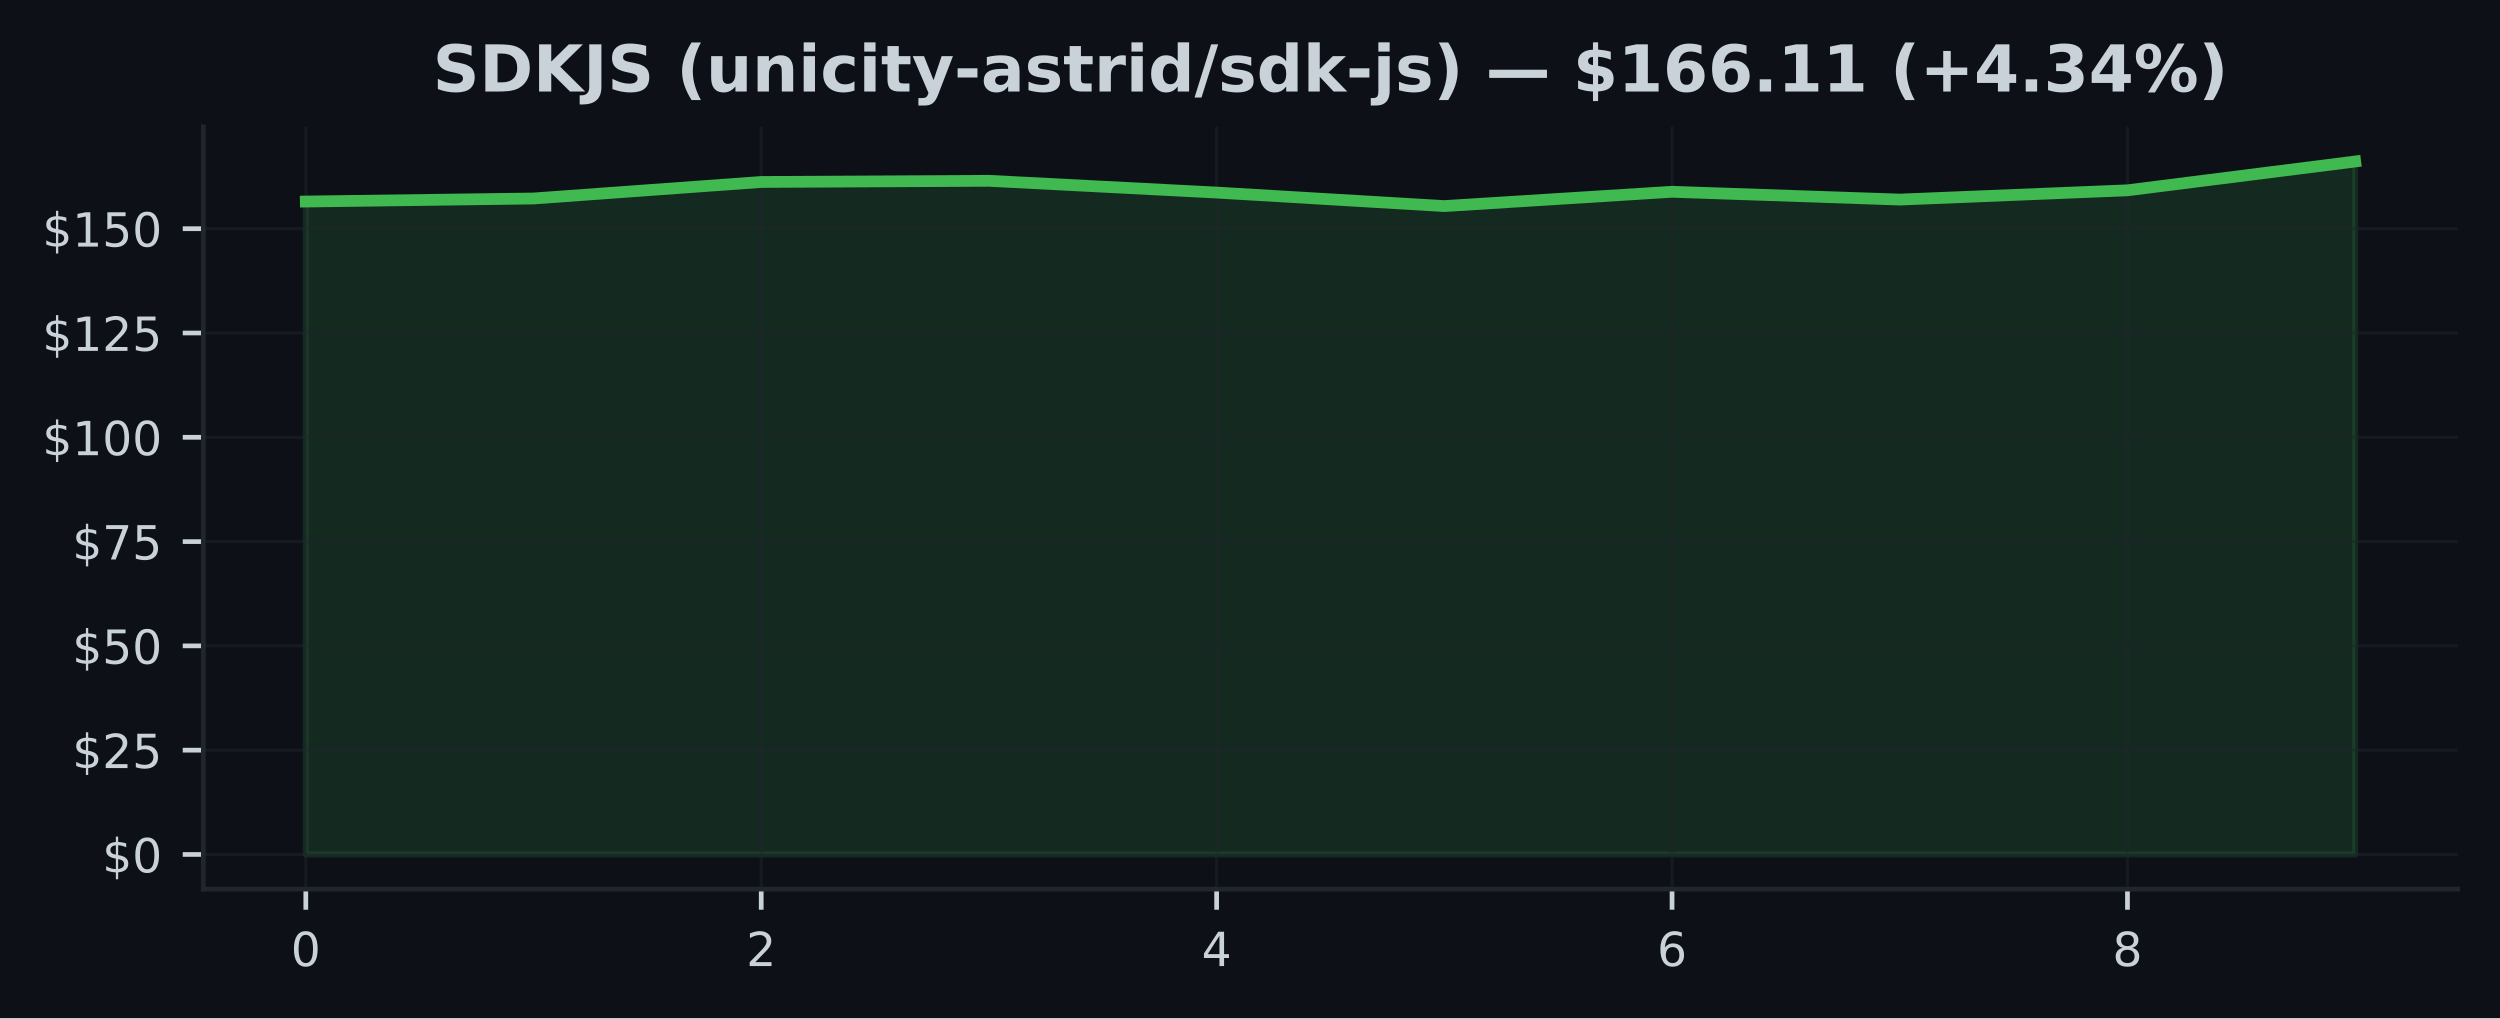
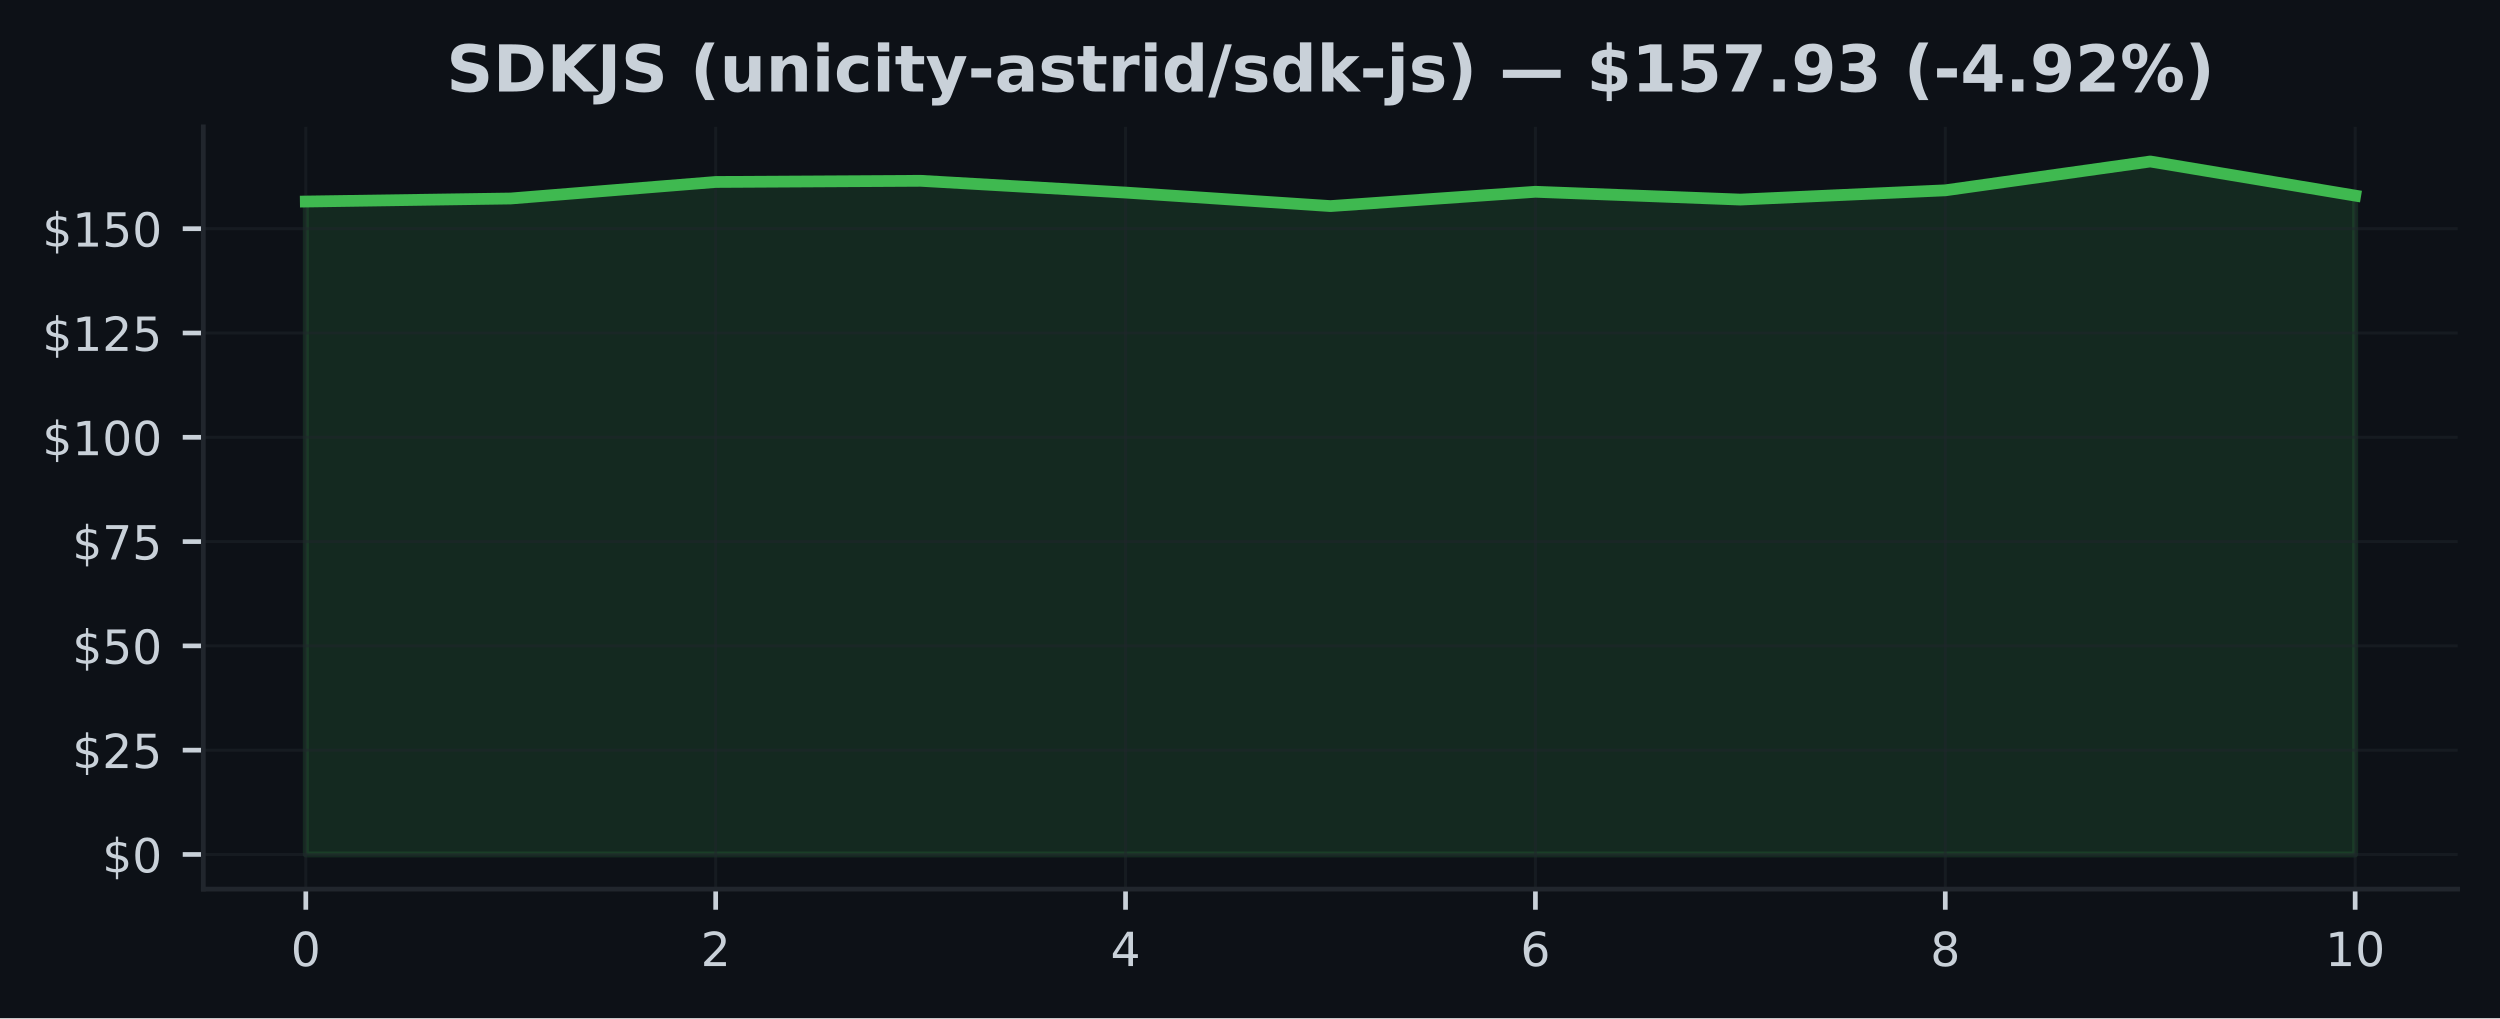
<svg xmlns="http://www.w3.org/2000/svg" xmlns:xlink="http://www.w3.org/1999/xlink" width="424.91pt" height="173.061pt" viewBox="0 0 424.91 173.061" version="1.1">
  <defs>
    <style type="text/css">*{stroke-linejoin: round; stroke-linecap: butt}</style>
  </defs>
  <g id="figure_1">
    <g id="patch_1">
      <path d="M 0 173.061  L 424.91 173.061  L 424.91 0  L 0 0  z " style="fill: #0d1117" />
    </g>
    <g id="axes_1">
      <g id="patch_2">
        <path d="M 34.56 151.118  L 417.71 151.118  L 417.71 21.558  L 34.56 21.558  z " style="fill: #0d1117" />
      </g>
      <g id="FillBetweenPolyCollection_1">
        <defs>
-           <path id="m59fbb0b3ff" d="M 51.976 -27.832  L 51.976 -138.806  L 90.678 -139.324  L 129.38 -142.132  L 168.082 -142.33  L 206.784 -140.331  L 245.486 -138.034  L 284.188 -140.466  L 322.89 -139.14  L 361.592 -140.714  L 400.294 -145.613  L 400.294 -27.832  L 400.294 -27.832  L 361.592 -27.832  L 322.89 -27.832  L 284.188 -27.832  L 245.486 -27.832  L 206.784 -27.832  L 168.082 -27.832  L 129.38 -27.832  L 90.678 -27.832  L 51.976 -27.832  z " style="stroke: #3fb950; stroke-opacity: 0.15" />
+           <path id="m31daa05fe6" d="M 51.976 -27.832  L 51.976 -138.806  L 86.808 -139.324  L 121.64 -142.132  L 156.471 -142.33  L 191.303 -140.331  L 226.135 -138.034  L 260.967 -140.466  L 295.799 -139.14  L 330.63 -140.714  L 365.462 -145.613  L 400.294 -139.813  L 400.294 -27.832  L 400.294 -27.832  L 365.462 -27.832  L 330.63 -27.832  L 295.799 -27.832  L 260.967 -27.832  L 226.135 -27.832  L 191.303 -27.832  L 156.471 -27.832  L 121.64 -27.832  L 86.808 -27.832  L 51.976 -27.832  z " style="stroke: #3fb950; stroke-opacity: 0.15" />
        </defs>
-         <g clip-path="url(#p6b9f5f5767)">
-           <use xlink:href="#m59fbb0b3ff" x="0" y="173.061" style="fill: #3fb950; fill-opacity: 0.15; stroke: #3fb950; stroke-opacity: 0.15" />
+         <g clip-path="url(#p9bfb9293e4)">
+           <use xlink:href="#m31daa05fe6" x="0" y="173.061" style="fill: #3fb950; fill-opacity: 0.15; stroke: #3fb950; stroke-opacity: 0.15" />
        </g>
      </g>
      <g id="matplotlib.axis_1">
        <g id="xtick_1">
          <g id="line2d_1">
-             <path d="M 51.976 151.118  L 51.976 21.558  " clip-path="url(#p6b9f5f5767)" style="fill: none; stroke: #21262d; stroke-opacity: 0.5; stroke-width: 0.5; stroke-linecap: square" />
+             <path d="M 51.976 151.118  L 51.976 21.558  " clip-path="url(#p9bfb9293e4)" style="fill: none; stroke: #21262d; stroke-opacity: 0.5; stroke-width: 0.5; stroke-linecap: square" />
          </g>
          <g id="line2d_2">
            <defs>
-               <path id="m7ef71b19d3" d="M 0 0  L 0 3.5  " style="stroke: #c9d1d9; stroke-width: 0.8" />
+               <path id="m2753fd42f8" d="M 0 0  L 0 3.5  " style="stroke: #c9d1d9; stroke-width: 0.8" />
            </defs>
            <g>
-               <use xlink:href="#m7ef71b19d3" x="51.976" y="151.118" style="fill: #c9d1d9; stroke: #c9d1d9; stroke-width: 0.8" />
+               <use xlink:href="#m2753fd42f8" x="51.976" y="151.118" style="fill: #c9d1d9; stroke: #c9d1d9; stroke-width: 0.8" />
            </g>
          </g>
          <g id="text_1">
            <g style="fill: #c9d1d9" transform="translate(49.43091 164.197) scale(0.08 -0.08)">
              <defs>
                <path id="DejaVuSans-30" d="M 2034 4250  Q 1547 4250 1301 3770  Q 1056 3291 1056 2328  Q 1056 1369 1301 889  Q 1547 409 2034 409  Q 2525 409 2770 889  Q 3016 1369 3016 2328  Q 3016 3291 2770 3770  Q 2525 4250 2034 4250  z M 2034 4750  Q 2819 4750 3233 4129  Q 3647 3509 3647 2328  Q 3647 1150 3233 529  Q 2819 -91 2034 -91  Q 1250 -91 836 529  Q 422 1150 422 2328  Q 422 3509 836 4129  Q 1250 4750 2034 4750  z " transform="scale(0.015625)" />
              </defs>
              <use xlink:href="#DejaVuSans-30" />
            </g>
          </g>
        </g>
        <g id="xtick_2">
          <g id="line2d_3">
-             <path d="M 129.38 151.118  L 129.38 21.558  " clip-path="url(#p6b9f5f5767)" style="fill: none; stroke: #21262d; stroke-opacity: 0.5; stroke-width: 0.5; stroke-linecap: square" />
+             <path d="M 121.64 151.118  L 121.64 21.558  " clip-path="url(#p9bfb9293e4)" style="fill: none; stroke: #21262d; stroke-opacity: 0.5; stroke-width: 0.5; stroke-linecap: square" />
          </g>
          <g id="line2d_4">
            <g>
-               <use xlink:href="#m7ef71b19d3" x="129.38" y="151.118" style="fill: #c9d1d9; stroke: #c9d1d9; stroke-width: 0.8" />
+               <use xlink:href="#m2753fd42f8" x="121.64" y="151.118" style="fill: #c9d1d9; stroke: #c9d1d9; stroke-width: 0.8" />
            </g>
          </g>
          <g id="text_2">
-             <g style="fill: #c9d1d9" transform="translate(126.8349 164.197) scale(0.08 -0.08)">
+             <g style="fill: #c9d1d9" transform="translate(119.0945 164.197) scale(0.08 -0.08)">
              <defs>
                <path id="DejaVuSans-32" d="M 1228 531  L 3431 531  L 3431 0  L 469 0  L 469 531  Q 828 903 1448 1529  Q 2069 2156 2228 2338  Q 2531 2678 2651 2914  Q 2772 3150 2772 3378  Q 2772 3750 2511 3984  Q 2250 4219 1831 4219  Q 1534 4219 1204 4116  Q 875 4013 500 3803  L 500 4441  Q 881 4594 1212 4672  Q 1544 4750 1819 4750  Q 2544 4750 2975 4387  Q 3406 4025 3406 3419  Q 3406 3131 3298 2873  Q 3191 2616 2906 2266  Q 2828 2175 2409 1742  Q 1991 1309 1228 531  z " transform="scale(0.015625)" />
              </defs>
              <use xlink:href="#DejaVuSans-32" />
            </g>
          </g>
        </g>
        <g id="xtick_3">
          <g id="line2d_5">
-             <path d="M 206.784 151.118  L 206.784 21.558  " clip-path="url(#p6b9f5f5767)" style="fill: none; stroke: #21262d; stroke-opacity: 0.5; stroke-width: 0.5; stroke-linecap: square" />
+             <path d="M 191.303 151.118  L 191.303 21.558  " clip-path="url(#p9bfb9293e4)" style="fill: none; stroke: #21262d; stroke-opacity: 0.5; stroke-width: 0.5; stroke-linecap: square" />
          </g>
          <g id="line2d_6">
            <g>
-               <use xlink:href="#m7ef71b19d3" x="206.784" y="151.118" style="fill: #c9d1d9; stroke: #c9d1d9; stroke-width: 0.8" />
+               <use xlink:href="#m2753fd42f8" x="191.303" y="151.118" style="fill: #c9d1d9; stroke: #c9d1d9; stroke-width: 0.8" />
            </g>
          </g>
          <g id="text_3">
-             <g style="fill: #c9d1d9" transform="translate(204.239 164.197) scale(0.08 -0.08)">
+             <g style="fill: #c9d1d9" transform="translate(188.7582 164.197) scale(0.08 -0.08)">
              <defs>
                <path id="DejaVuSans-34" d="M 2419 4116  L 825 1625  L 2419 1625  L 2419 4116  z M 2253 4666  L 3047 4666  L 3047 1625  L 3713 1625  L 3713 1100  L 3047 1100  L 3047 0  L 2419 0  L 2419 1100  L 313 1100  L 313 1709  L 2253 4666  z " transform="scale(0.015625)" />
              </defs>
              <use xlink:href="#DejaVuSans-34" />
            </g>
          </g>
        </g>
        <g id="xtick_4">
          <g id="line2d_7">
-             <path d="M 284.188 151.118  L 284.188 21.558  " clip-path="url(#p6b9f5f5767)" style="fill: none; stroke: #21262d; stroke-opacity: 0.5; stroke-width: 0.5; stroke-linecap: square" />
+             <path d="M 260.967 151.118  L 260.967 21.558  " clip-path="url(#p9bfb9293e4)" style="fill: none; stroke: #21262d; stroke-opacity: 0.5; stroke-width: 0.5; stroke-linecap: square" />
          </g>
          <g id="line2d_8">
            <g>
-               <use xlink:href="#m7ef71b19d3" x="284.188" y="151.118" style="fill: #c9d1d9; stroke: #c9d1d9; stroke-width: 0.8" />
+               <use xlink:href="#m2753fd42f8" x="260.967" y="151.118" style="fill: #c9d1d9; stroke: #c9d1d9; stroke-width: 0.8" />
            </g>
          </g>
          <g id="text_4">
-             <g style="fill: #c9d1d9" transform="translate(281.643 164.197) scale(0.08 -0.08)">
+             <g style="fill: #c9d1d9" transform="translate(258.4218 164.197) scale(0.08 -0.08)">
              <defs>
                <path id="DejaVuSans-36" d="M 2113 2584  Q 1688 2584 1439 2293  Q 1191 2003 1191 1497  Q 1191 994 1439 701  Q 1688 409 2113 409  Q 2538 409 2786 701  Q 3034 994 3034 1497  Q 3034 2003 2786 2293  Q 2538 2584 2113 2584  z M 3366 4563  L 3366 3988  Q 3128 4100 2886 4159  Q 2644 4219 2406 4219  Q 1781 4219 1451 3797  Q 1122 3375 1075 2522  Q 1259 2794 1537 2939  Q 1816 3084 2150 3084  Q 2853 3084 3261 2657  Q 3669 2231 3669 1497  Q 3669 778 3244 343  Q 2819 -91 2113 -91  Q 1303 -91 875 529  Q 447 1150 447 2328  Q 447 3434 972 4092  Q 1497 4750 2381 4750  Q 2619 4750 2861 4703  Q 3103 4656 3366 4563  z " transform="scale(0.015625)" />
              </defs>
              <use xlink:href="#DejaVuSans-36" />
            </g>
          </g>
        </g>
        <g id="xtick_5">
          <g id="line2d_9">
-             <path d="M 361.592 151.118  L 361.592 21.558  " clip-path="url(#p6b9f5f5767)" style="fill: none; stroke: #21262d; stroke-opacity: 0.5; stroke-width: 0.5; stroke-linecap: square" />
+             <path d="M 330.63 151.118  L 330.63 21.558  " clip-path="url(#p9bfb9293e4)" style="fill: none; stroke: #21262d; stroke-opacity: 0.5; stroke-width: 0.5; stroke-linecap: square" />
          </g>
          <g id="line2d_10">
            <g>
-               <use xlink:href="#m7ef71b19d3" x="361.592" y="151.118" style="fill: #c9d1d9; stroke: #c9d1d9; stroke-width: 0.8" />
+               <use xlink:href="#m2753fd42f8" x="330.63" y="151.118" style="fill: #c9d1d9; stroke: #c9d1d9; stroke-width: 0.8" />
            </g>
          </g>
          <g id="text_5">
-             <g style="fill: #c9d1d9" transform="translate(359.0471 164.197) scale(0.08 -0.08)">
+             <g style="fill: #c9d1d9" transform="translate(328.0855 164.197) scale(0.08 -0.08)">
              <defs>
                <path id="DejaVuSans-38" d="M 2034 2216  Q 1584 2216 1326 1975  Q 1069 1734 1069 1313  Q 1069 891 1326 650  Q 1584 409 2034 409  Q 2484 409 2743 651  Q 3003 894 3003 1313  Q 3003 1734 2745 1975  Q 2488 2216 2034 2216  z M 1403 2484  Q 997 2584 770 2862  Q 544 3141 544 3541  Q 544 4100 942 4425  Q 1341 4750 2034 4750  Q 2731 4750 3128 4425  Q 3525 4100 3525 3541  Q 3525 3141 3298 2862  Q 3072 2584 2669 2484  Q 3125 2378 3379 2068  Q 3634 1759 3634 1313  Q 3634 634 3220 271  Q 2806 -91 2034 -91  Q 1263 -91 848 271  Q 434 634 434 1313  Q 434 1759 690 2068  Q 947 2378 1403 2484  z M 1172 3481  Q 1172 3119 1398 2916  Q 1625 2713 2034 2713  Q 2441 2713 2670 2916  Q 2900 3119 2900 3481  Q 2900 3844 2670 4047  Q 2441 4250 2034 4250  Q 1625 4250 1398 4047  Q 1172 3844 1172 3481  z " transform="scale(0.015625)" />
              </defs>
              <use xlink:href="#DejaVuSans-38" />
+             </g>
+           </g>
+         </g>
+         <g id="xtick_6">
+           <g id="line2d_11">
+             <path d="M 400.294 151.118  L 400.294 21.558  " clip-path="url(#p9bfb9293e4)" style="fill: none; stroke: #21262d; stroke-opacity: 0.5; stroke-width: 0.5; stroke-linecap: square" />
+           </g>
+           <g id="line2d_12">
+             <g>
+               <use xlink:href="#m2753fd42f8" x="400.294" y="151.118" style="fill: #c9d1d9; stroke: #c9d1d9; stroke-width: 0.8" />
+             </g>
+           </g>
+           <g id="text_6">
+             <g style="fill: #c9d1d9" transform="translate(395.2041 164.197) scale(0.08 -0.08)">
+               <defs>
+                 <path id="DejaVuSans-31" d="M 794 531  L 1825 531  L 1825 4091  L 703 3866  L 703 4441  L 1819 4666  L 2450 4666  L 2450 531  L 3481 531  L 3481 0  L 794 0  L 794 531  z " transform="scale(0.015625)" />
+               </defs>
+               <use xlink:href="#DejaVuSans-31" />
+               <use xlink:href="#DejaVuSans-30" transform="translate(63.62305 0)" />
            </g>
          </g>
        </g>
      </g>
      <g id="matplotlib.axis_2">
        <g id="ytick_1">
-           <g id="line2d_11">
-             <path d="M 34.56 145.229  L 417.71 145.229  " clip-path="url(#p6b9f5f5767)" style="fill: none; stroke: #21262d; stroke-opacity: 0.5; stroke-width: 0.5; stroke-linecap: square" />
-           </g>
-           <g id="line2d_12">
+           <g id="line2d_13">
+             <path d="M 34.56 145.229  L 417.71 145.229  " clip-path="url(#p9bfb9293e4)" style="fill: none; stroke: #21262d; stroke-opacity: 0.5; stroke-width: 0.5; stroke-linecap: square" />
+           </g>
+           <g id="line2d_14">
            <defs>
-               <path id="m7b164ce867" d="M 0 0  L -3.5 0  " style="stroke: #c9d1d9; stroke-width: 0.8" />
+               <path id="m96151606f7" d="M 0 0  L -3.5 0  " style="stroke: #c9d1d9; stroke-width: 0.8" />
            </defs>
            <g>
-               <use xlink:href="#m7b164ce867" x="34.56" y="145.229" style="fill: #c9d1d9; stroke: #c9d1d9; stroke-width: 0.8" />
-             </g>
-           </g>
-           <g id="text_6">
+               <use xlink:href="#m96151606f7" x="34.56" y="145.229" style="fill: #c9d1d9; stroke: #c9d1d9; stroke-width: 0.8" />
+             </g>
+           </g>
+           <g id="text_7">
            <g style="fill: #c9d1d9" transform="translate(17.38 148.2686) scale(0.08 -0.08)">
              <defs>
                <path id="DejaVuSans-24" d="M 2163 -941  L 1850 -941  L 1847 0  Q 1519 6 1191 76  Q 863 147 531 288  L 531 850  Q 850 650 1176 548  Q 1503 447 1850 444  L 1850 1869  Q 1159 1981 845 2250  Q 531 2519 531 2988  Q 531 3497 872 3790  Q 1213 4084 1850 4128  L 1850 4863  L 2163 4863  L 2163 4138  Q 2453 4125 2725 4076  Q 2997 4028 3256 3944  L 3256 3397  Q 2997 3528 2723 3600  Q 2450 3672 2163 3684  L 2163 2350  Q 2872 2241 3206 1959  Q 3541 1678 3541 1191  Q 3541 663 3186 358  Q 2831 53 2163 6  L 2163 -941  z M 1850 2406  L 1850 3688  Q 1488 3647 1297 3481  Q 1106 3316 1106 3041  Q 1106 2772 1282 2622  Q 1459 2472 1850 2406  z M 2163 1806  L 2163 453  Q 2559 506 2761 678  Q 2963 850 2963 1131  Q 2963 1406 2770 1568  Q 2578 1731 2163 1806  z " transform="scale(0.015625)" />
              </defs>
              <use xlink:href="#DejaVuSans-24" />
              <use xlink:href="#DejaVuSans-30" transform="translate(63.62305 0)" />
            </g>
          </g>
        </g>
        <g id="ytick_2">
-           <g id="line2d_13">
-             <path d="M 34.56 127.503  L 417.71 127.503  " clip-path="url(#p6b9f5f5767)" style="fill: none; stroke: #21262d; stroke-opacity: 0.5; stroke-width: 0.5; stroke-linecap: square" />
-           </g>
-           <g id="line2d_14">
-             <g>
-               <use xlink:href="#m7b164ce867" x="34.56" y="127.503" style="fill: #c9d1d9; stroke: #c9d1d9; stroke-width: 0.8" />
-             </g>
-           </g>
-           <g id="text_7">
+           <g id="line2d_15">
+             <path d="M 34.56 127.503  L 417.71 127.503  " clip-path="url(#p9bfb9293e4)" style="fill: none; stroke: #21262d; stroke-opacity: 0.5; stroke-width: 0.5; stroke-linecap: square" />
+           </g>
+           <g id="line2d_16">
+             <g>
+               <use xlink:href="#m96151606f7" x="34.56" y="127.503" style="fill: #c9d1d9; stroke: #c9d1d9; stroke-width: 0.8" />
+             </g>
+           </g>
+           <g id="text_8">
            <g style="fill: #c9d1d9" transform="translate(12.29 130.5421) scale(0.08 -0.08)">
              <defs>
                <path id="DejaVuSans-35" d="M 691 4666  L 3169 4666  L 3169 4134  L 1269 4134  L 1269 2991  Q 1406 3038 1543 3061  Q 1681 3084 1819 3084  Q 2600 3084 3056 2656  Q 3513 2228 3513 1497  Q 3513 744 3044 326  Q 2575 -91 1722 -91  Q 1428 -91 1123 -41  Q 819 9 494 109  L 494 744  Q 775 591 1075 516  Q 1375 441 1709 441  Q 2250 441 2565 725  Q 2881 1009 2881 1497  Q 2881 1984 2565 2268  Q 2250 2553 1709 2553  Q 1456 2553 1204 2497  Q 953 2441 691 2322  L 691 4666  z " transform="scale(0.015625)" />
              </defs>
              <use xlink:href="#DejaVuSans-24" />
              <use xlink:href="#DejaVuSans-32" transform="translate(63.62305 0)" />
              <use xlink:href="#DejaVuSans-35" transform="translate(127.2461 0)" />
            </g>
          </g>
        </g>
        <g id="ytick_3">
-           <g id="line2d_15">
-             <path d="M 34.56 109.776  L 417.71 109.776  " clip-path="url(#p6b9f5f5767)" style="fill: none; stroke: #21262d; stroke-opacity: 0.5; stroke-width: 0.5; stroke-linecap: square" />
-           </g>
-           <g id="line2d_16">
-             <g>
-               <use xlink:href="#m7b164ce867" x="34.56" y="109.776" style="fill: #c9d1d9; stroke: #c9d1d9; stroke-width: 0.8" />
-             </g>
-           </g>
-           <g id="text_8">
+           <g id="line2d_17">
+             <path d="M 34.56 109.776  L 417.71 109.776  " clip-path="url(#p9bfb9293e4)" style="fill: none; stroke: #21262d; stroke-opacity: 0.5; stroke-width: 0.5; stroke-linecap: square" />
+           </g>
+           <g id="line2d_18">
+             <g>
+               <use xlink:href="#m96151606f7" x="34.56" y="109.776" style="fill: #c9d1d9; stroke: #c9d1d9; stroke-width: 0.8" />
+             </g>
+           </g>
+           <g id="text_9">
            <g style="fill: #c9d1d9" transform="translate(12.29 112.8156) scale(0.08 -0.08)">
              <use xlink:href="#DejaVuSans-24" />
              <use xlink:href="#DejaVuSans-35" transform="translate(63.62305 0)" />
              <use xlink:href="#DejaVuSans-30" transform="translate(127.2461 0)" />
            </g>
          </g>
        </g>
        <g id="ytick_4">
-           <g id="line2d_17">
-             <path d="M 34.56 92.05  L 417.71 92.05  " clip-path="url(#p6b9f5f5767)" style="fill: none; stroke: #21262d; stroke-opacity: 0.5; stroke-width: 0.5; stroke-linecap: square" />
-           </g>
-           <g id="line2d_18">
-             <g>
-               <use xlink:href="#m7b164ce867" x="34.56" y="92.05" style="fill: #c9d1d9; stroke: #c9d1d9; stroke-width: 0.8" />
-             </g>
-           </g>
-           <g id="text_9">
+           <g id="line2d_19">
+             <path d="M 34.56 92.05  L 417.71 92.05  " clip-path="url(#p9bfb9293e4)" style="fill: none; stroke: #21262d; stroke-opacity: 0.5; stroke-width: 0.5; stroke-linecap: square" />
+           </g>
+           <g id="line2d_20">
+             <g>
+               <use xlink:href="#m96151606f7" x="34.56" y="92.05" style="fill: #c9d1d9; stroke: #c9d1d9; stroke-width: 0.8" />
+             </g>
+           </g>
+           <g id="text_10">
            <g style="fill: #c9d1d9" transform="translate(12.29 95.08913) scale(0.08 -0.08)">
              <defs>
                <path id="DejaVuSans-37" d="M 525 4666  L 3525 4666  L 3525 4397  L 1831 0  L 1172 0  L 2766 4134  L 525 4134  L 525 4666  z " transform="scale(0.015625)" />
              </defs>
              <use xlink:href="#DejaVuSans-24" />
              <use xlink:href="#DejaVuSans-37" transform="translate(63.62305 0)" />
              <use xlink:href="#DejaVuSans-35" transform="translate(127.2461 0)" />
            </g>
          </g>
        </g>
        <g id="ytick_5">
-           <g id="line2d_19">
-             <path d="M 34.56 74.323  L 417.71 74.323  " clip-path="url(#p6b9f5f5767)" style="fill: none; stroke: #21262d; stroke-opacity: 0.5; stroke-width: 0.5; stroke-linecap: square" />
-           </g>
-           <g id="line2d_20">
-             <g>
-               <use xlink:href="#m7b164ce867" x="34.56" y="74.323" style="fill: #c9d1d9; stroke: #c9d1d9; stroke-width: 0.8" />
-             </g>
-           </g>
-           <g id="text_10">
+           <g id="line2d_21">
+             <path d="M 34.56 74.323  L 417.71 74.323  " clip-path="url(#p9bfb9293e4)" style="fill: none; stroke: #21262d; stroke-opacity: 0.5; stroke-width: 0.5; stroke-linecap: square" />
+           </g>
+           <g id="line2d_22">
+             <g>
+               <use xlink:href="#m96151606f7" x="34.56" y="74.323" style="fill: #c9d1d9; stroke: #c9d1d9; stroke-width: 0.8" />
+             </g>
+           </g>
+           <g id="text_11">
            <g style="fill: #c9d1d9" transform="translate(7.2 77.36265) scale(0.08 -0.08)">
-               <defs>
-                 <path id="DejaVuSans-31" d="M 794 531  L 1825 531  L 1825 4091  L 703 3866  L 703 4441  L 1819 4666  L 2450 4666  L 2450 531  L 3481 531  L 3481 0  L 794 0  L 794 531  z " transform="scale(0.015625)" />
-               </defs>
              <use xlink:href="#DejaVuSans-24" />
              <use xlink:href="#DejaVuSans-31" transform="translate(63.62305 0)" />
              <use xlink:href="#DejaVuSans-30" transform="translate(127.2461 0)" />
              <use xlink:href="#DejaVuSans-30" transform="translate(190.8691 0)" />
            </g>
          </g>
        </g>
        <g id="ytick_6">
-           <g id="line2d_21">
-             <path d="M 34.56 56.597  L 417.71 56.597  " clip-path="url(#p6b9f5f5767)" style="fill: none; stroke: #21262d; stroke-opacity: 0.5; stroke-width: 0.5; stroke-linecap: square" />
-           </g>
-           <g id="line2d_22">
-             <g>
-               <use xlink:href="#m7b164ce867" x="34.56" y="56.597" style="fill: #c9d1d9; stroke: #c9d1d9; stroke-width: 0.8" />
-             </g>
-           </g>
-           <g id="text_11">
+           <g id="line2d_23">
+             <path d="M 34.56 56.597  L 417.71 56.597  " clip-path="url(#p9bfb9293e4)" style="fill: none; stroke: #21262d; stroke-opacity: 0.5; stroke-width: 0.5; stroke-linecap: square" />
+           </g>
+           <g id="line2d_24">
+             <g>
+               <use xlink:href="#m96151606f7" x="34.56" y="56.597" style="fill: #c9d1d9; stroke: #c9d1d9; stroke-width: 0.8" />
+             </g>
+           </g>
+           <g id="text_12">
            <g style="fill: #c9d1d9" transform="translate(7.2 59.63617) scale(0.08 -0.08)">
              <use xlink:href="#DejaVuSans-24" />
              <use xlink:href="#DejaVuSans-31" transform="translate(63.62305 0)" />
              <use xlink:href="#DejaVuSans-32" transform="translate(127.2461 0)" />
              <use xlink:href="#DejaVuSans-35" transform="translate(190.8691 0)" />
            </g>
          </g>
        </g>
        <g id="ytick_7">
-           <g id="line2d_23">
-             <path d="M 34.56 38.87  L 417.71 38.87  " clip-path="url(#p6b9f5f5767)" style="fill: none; stroke: #21262d; stroke-opacity: 0.5; stroke-width: 0.5; stroke-linecap: square" />
-           </g>
-           <g id="line2d_24">
-             <g>
-               <use xlink:href="#m7b164ce867" x="34.56" y="38.87" style="fill: #c9d1d9; stroke: #c9d1d9; stroke-width: 0.8" />
-             </g>
-           </g>
-           <g id="text_12">
+           <g id="line2d_25">
+             <path d="M 34.56 38.87  L 417.71 38.87  " clip-path="url(#p9bfb9293e4)" style="fill: none; stroke: #21262d; stroke-opacity: 0.5; stroke-width: 0.5; stroke-linecap: square" />
+           </g>
+           <g id="line2d_26">
+             <g>
+               <use xlink:href="#m96151606f7" x="34.56" y="38.87" style="fill: #c9d1d9; stroke: #c9d1d9; stroke-width: 0.8" />
+             </g>
+           </g>
+           <g id="text_13">
            <g style="fill: #c9d1d9" transform="translate(7.2 41.90969) scale(0.08 -0.08)">
              <use xlink:href="#DejaVuSans-24" />
              <use xlink:href="#DejaVuSans-31" transform="translate(63.62305 0)" />
              <use xlink:href="#DejaVuSans-35" transform="translate(127.2461 0)" />
              <use xlink:href="#DejaVuSans-30" transform="translate(190.8691 0)" />
            </g>
          </g>
        </g>
      </g>
-       <g id="line2d_25">
-         <path d="M 51.976 34.254  L 90.678 33.737  L 129.38 30.929  L 168.082 30.73  L 206.784 32.73  L 245.486 35.027  L 284.188 32.595  L 322.89 33.921  L 361.592 32.347  L 400.294 27.447  " clip-path="url(#p6b9f5f5767)" style="fill: none; stroke: #3fb950; stroke-width: 2; stroke-linecap: square" />
+       <g id="line2d_27">
+         <path d="M 51.976 34.254  L 86.808 33.737  L 121.64 30.929  L 156.471 30.73  L 191.303 32.73  L 226.135 35.027  L 260.967 32.595  L 295.799 33.921  L 330.63 32.347  L 365.462 27.447  L 400.294 33.247  " clip-path="url(#p9bfb9293e4)" style="fill: none; stroke: #3fb950; stroke-width: 2; stroke-linecap: square" />
      </g>
      <g id="patch_3">
        <path d="M 34.56 151.118  L 34.56 21.558  " style="fill: none; stroke: #21262d; stroke-width: 0.8; stroke-linejoin: miter; stroke-linecap: square" />
      </g>
      <g id="patch_4">
        <path d="M 34.56 151.118  L 417.71 151.118  " style="fill: none; stroke: #21262d; stroke-width: 0.8; stroke-linejoin: miter; stroke-linecap: square" />
      </g>
-       <g id="text_13">
-         <g style="fill: #c9d1d9" transform="translate(73.56156 15.55828) scale(0.11 -0.11)">
+       <g id="text_14">
+         <g style="fill: #c9d1d9" transform="translate(75.88789 15.55828) scale(0.11 -0.11)">
          <defs>
            <path id="DejaVuSans-Bold-53" d="M 3834 4519  L 3834 3531  Q 3450 3703 3084 3790  Q 2719 3878 2394 3878  Q 1963 3878 1756 3759  Q 1550 3641 1550 3391  Q 1550 3203 1689 3098  Q 1828 2994 2194 2919  L 2706 2816  Q 3484 2659 3812 2340  Q 4141 2022 4141 1434  Q 4141 663 3683 286  Q 3225 -91 2284 -91  Q 1841 -91 1394 -6  Q 947 78 500 244  L 500 1259  Q 947 1022 1364 901  Q 1781 781 2169 781  Q 2563 781 2772 912  Q 2981 1044 2981 1288  Q 2981 1506 2839 1625  Q 2697 1744 2272 1838  L 1806 1941  Q 1106 2091 782 2419  Q 459 2747 459 3303  Q 459 4000 909 4375  Q 1359 4750 2203 4750  Q 2588 4750 2994 4692  Q 3400 4634 3834 4519  z " transform="scale(0.015625)" />
            <path id="DejaVuSans-Bold-44" d="M 1791 3756  L 1791 909  L 2222 909  Q 2959 909 3348 1275  Q 3738 1641 3738 2338  Q 3738 3031 3350 3393  Q 2963 3756 2222 3756  L 1791 3756  z M 588 4666  L 1856 4666  Q 2919 4666 3439 4514  Q 3959 4363 4331 4000  Q 4659 3684 4818 3271  Q 4978 2859 4978 2338  Q 4978 1809 4818 1395  Q 4659 981 4331 666  Q 3956 303 3431 151  Q 2906 0 1856 0  L 588 0  L 588 4666  z " transform="scale(0.015625)" />
            <path id="DejaVuSans-Bold-4b" d="M 588 4666  L 1791 4666  L 1791 2963  L 3525 4666  L 4922 4666  L 2675 2456  L 5153 0  L 3647 0  L 1791 1838  L 1791 0  L 588 0  L 588 4666  z " transform="scale(0.015625)" />
            <path id="DejaVuSans-Bold-4a" d="M 588 4666  L 1791 4666  L 1791 453  Q 1791 -419 1317 -850  Q 844 -1281 -116 -1281  L -359 -1281  L -359 -372  L -172 -372  Q 203 -372 395 -162  Q 588 47 588 453  L 588 4666  z " transform="scale(0.015625)" />
            <path id="DejaVuSans-Bold-20" transform="scale(0.015625)" />
            <path id="DejaVuSans-Bold-28" d="M 2413 -844  L 1484 -844  Q 1006 -72 778 623  Q 550 1319 550 2003  Q 550 2688 779 3389  Q 1009 4091 1484 4856  L 2413 4856  Q 2013 4116 1813 3408  Q 1613 2700 1613 2009  Q 1613 1319 1811 609  Q 2009 -100 2413 -844  z " transform="scale(0.015625)" />
            <path id="DejaVuSans-Bold-75" d="M 500 1363  L 500 3500  L 1625 3500  L 1625 3150  Q 1625 2866 1622 2436  Q 1619 2006 1619 1863  Q 1619 1441 1641 1255  Q 1663 1069 1716 984  Q 1784 875 1895 815  Q 2006 756 2150 756  Q 2500 756 2700 1025  Q 2900 1294 2900 1772  L 2900 3500  L 4019 3500  L 4019 0  L 2900 0  L 2900 506  Q 2647 200 2364 54  Q 2081 -91 1741 -91  Q 1134 -91 817 281  Q 500 653 500 1363  z " transform="scale(0.015625)" />
            <path id="DejaVuSans-Bold-6e" d="M 4056 2131  L 4056 0  L 2931 0  L 2931 347  L 2931 1631  Q 2931 2084 2911 2256  Q 2891 2428 2841 2509  Q 2775 2619 2662 2680  Q 2550 2741 2406 2741  Q 2056 2741 1856 2470  Q 1656 2200 1656 1722  L 1656 0  L 538 0  L 538 3500  L 1656 3500  L 1656 2988  Q 1909 3294 2193 3439  Q 2478 3584 2822 3584  Q 3428 3584 3742 3212  Q 4056 2841 4056 2131  z " transform="scale(0.015625)" />
            <path id="DejaVuSans-Bold-69" d="M 538 3500  L 1656 3500  L 1656 0  L 538 0  L 538 3500  z M 538 4863  L 1656 4863  L 1656 3950  L 538 3950  L 538 4863  z " transform="scale(0.015625)" />
            <path id="DejaVuSans-Bold-63" d="M 3366 3391  L 3366 2478  Q 3138 2634 2908 2709  Q 2678 2784 2431 2784  Q 1963 2784 1702 2511  Q 1441 2238 1441 1747  Q 1441 1256 1702 982  Q 1963 709 2431 709  Q 2694 709 2930 787  Q 3166 866 3366 1019  L 3366 103  Q 3103 6 2833 -42  Q 2563 -91 2291 -91  Q 1344 -91 809 395  Q 275 881 275 1747  Q 275 2613 809 3098  Q 1344 3584 2291 3584  Q 2566 3584 2833 3536  Q 3100 3488 3366 3391  z " transform="scale(0.015625)" />
            <path id="DejaVuSans-Bold-74" d="M 1759 4494  L 1759 3500  L 2913 3500  L 2913 2700  L 1759 2700  L 1759 1216  Q 1759 972 1856 886  Q 1953 800 2241 800  L 2816 800  L 2816 0  L 1856 0  Q 1194 0 917 276  Q 641 553 641 1216  L 641 2700  L 84 2700  L 84 3500  L 641 3500  L 641 4494  L 1759 4494  z " transform="scale(0.015625)" />
            <path id="DejaVuSans-Bold-79" d="M 78 3500  L 1197 3500  L 2138 1125  L 2938 3500  L 4056 3500  L 2584 -331  Q 2363 -916 2067 -1148  Q 1772 -1381 1288 -1381  L 641 -1381  L 641 -647  L 991 -647  Q 1275 -647 1404 -556  Q 1534 -466 1606 -231  L 1638 -134  L 78 3500  z " transform="scale(0.015625)" />
            <path id="DejaVuSans-Bold-2d" d="M 347 2297  L 2309 2297  L 2309 1388  L 347 1388  L 347 2297  z " transform="scale(0.015625)" />
            <path id="DejaVuSans-Bold-61" d="M 2106 1575  Q 1756 1575 1579 1456  Q 1403 1338 1403 1106  Q 1403 894 1545 773  Q 1688 653 1941 653  Q 2256 653 2472 879  Q 2688 1106 2688 1447  L 2688 1575  L 2106 1575  z M 3816 1997  L 3816 0  L 2688 0  L 2688 519  Q 2463 200 2181 54  Q 1900 -91 1497 -91  Q 953 -91 614 226  Q 275 544 275 1050  Q 275 1666 698 1953  Q 1122 2241 2028 2241  L 2688 2241  L 2688 2328  Q 2688 2594 2478 2717  Q 2269 2841 1825 2841  Q 1466 2841 1156 2769  Q 847 2697 581 2553  L 581 3406  Q 941 3494 1303 3539  Q 1666 3584 2028 3584  Q 2975 3584 3395 3211  Q 3816 2838 3816 1997  z " transform="scale(0.015625)" />
            <path id="DejaVuSans-Bold-73" d="M 3272 3391  L 3272 2541  Q 2913 2691 2578 2766  Q 2244 2841 1947 2841  Q 1628 2841 1473 2761  Q 1319 2681 1319 2516  Q 1319 2381 1436 2309  Q 1553 2238 1856 2203  L 2053 2175  Q 2913 2066 3209 1816  Q 3506 1566 3506 1031  Q 3506 472 3093 190  Q 2681 -91 1863 -91  Q 1516 -91 1145 -36  Q 775 19 384 128  L 384 978  Q 719 816 1070 734  Q 1422 653 1784 653  Q 2113 653 2278 743  Q 2444 834 2444 1013  Q 2444 1163 2330 1236  Q 2216 1309 1875 1350  L 1678 1375  Q 931 1469 631 1722  Q 331 1975 331 2491  Q 331 3047 712 3315  Q 1094 3584 1881 3584  Q 2191 3584 2531 3537  Q 2872 3491 3272 3391  z " transform="scale(0.015625)" />
            <path id="DejaVuSans-Bold-72" d="M 3138 2547  Q 2991 2616 2845 2648  Q 2700 2681 2553 2681  Q 2122 2681 1889 2404  Q 1656 2128 1656 1613  L 1656 0  L 538 0  L 538 3500  L 1656 3500  L 1656 2925  Q 1872 3269 2151 3426  Q 2431 3584 2822 3584  Q 2878 3584 2943 3579  Q 3009 3575 3134 3559  L 3138 2547  z " transform="scale(0.015625)" />
            <path id="DejaVuSans-Bold-64" d="M 2919 2988  L 2919 4863  L 4044 4863  L 4044 0  L 2919 0  L 2919 506  Q 2688 197 2409 53  Q 2131 -91 1766 -91  Q 1119 -91 703 423  Q 288 938 288 1747  Q 288 2556 703 3070  Q 1119 3584 1766 3584  Q 2128 3584 2408 3439  Q 2688 3294 2919 2988  z M 2181 722  Q 2541 722 2730 984  Q 2919 1247 2919 1747  Q 2919 2247 2730 2509  Q 2541 2772 2181 2772  Q 1825 2772 1636 2509  Q 1447 2247 1447 1747  Q 1447 1247 1636 984  Q 1825 722 2181 722  z " transform="scale(0.015625)" />
            <path id="DejaVuSans-Bold-2f" d="M 1644 4666  L 2338 4666  L 691 -594  L 0 -594  L 1644 4666  z " transform="scale(0.015625)" />
            <path id="DejaVuSans-Bold-6b" d="M 538 4863  L 1656 4863  L 1656 2216  L 2944 3500  L 4244 3500  L 2534 1894  L 4378 0  L 3022 0  L 1656 1459  L 1656 0  L 538 0  L 538 4863  z " transform="scale(0.015625)" />
            <path id="DejaVuSans-Bold-6a" d="M 538 3500  L 1656 3500  L 1656 63  Q 1656 -641 1318 -1011  Q 981 -1381 341 -1381  L -213 -1381  L -213 -647  L -19 -647  Q 300 -647 419 -503  Q 538 -359 538 63  L 538 3500  z M 538 4863  L 1656 4863  L 1656 3950  L 538 3950  L 538 4863  z " transform="scale(0.015625)" />
            <path id="DejaVuSans-Bold-29" d="M 513 -844  Q 913 -100 1113 609  Q 1313 1319 1313 2009  Q 1313 2700 1113 3408  Q 913 4116 513 4856  L 1441 4856  Q 1916 4091 2145 3389  Q 2375 2688 2375 2003  Q 2375 1319 2147 623  Q 1919 -72 1441 -844  L 513 -844  z " transform="scale(0.015625)" />
            <path id="DejaVuSans-Bold-2014" d="M 344 2156  L 6056 2156  L 6056 1350  L 344 1350  L 344 2156  z " transform="scale(0.015625)" />
            <path id="DejaVuSans-Bold-24" d="M 2484 -941  L 1978 -941  L 1975 0  Q 1584 16 1218 87  Q 853 159 506 288  L 506 1106  Q 866 922 1233 823  Q 1600 725 1978 713  L 1978 1684  L 1875 1703  Q 1128 1834 814 2115  Q 500 2397 500 2925  Q 500 3484 883 3798  Q 1266 4113 1975 4141  L 1978 4863  L 2484 4863  L 2484 4153  Q 2797 4128 3109 4075  Q 3422 4022 3738 3938  L 3738 3144  Q 3425 3275 3112 3348  Q 2800 3422 2484 3438  L 2484 2541  L 2584 2522  Q 3378 2397 3698 2105  Q 4019 1813 4019 1241  Q 4019 666 3637 358  Q 3256 50 2484 6  L 2484 -941  z M 1978 2613  L 1978 3428  Q 1756 3416 1623 3308  Q 1491 3200 1491 3034  Q 1491 2850 1612 2745  Q 1734 2641 1978 2613  z M 2484 1594  L 2484 725  Q 2756 728 2892 831  Q 3028 934 3028 1141  Q 3028 1353 2903 1458  Q 2778 1563 2484 1594  z " transform="scale(0.015625)" />
            <path id="DejaVuSans-Bold-31" d="M 750 831  L 1813 831  L 1813 3847  L 722 3622  L 722 4441  L 1806 4666  L 2950 4666  L 2950 831  L 4013 831  L 4013 0  L 750 0  L 750 831  z " transform="scale(0.015625)" />
-             <path id="DejaVuSans-Bold-36" d="M 2316 2303  Q 2000 2303 1842 2098  Q 1684 1894 1684 1484  Q 1684 1075 1842 870  Q 2000 666 2316 666  Q 2634 666 2792 870  Q 2950 1075 2950 1484  Q 2950 1894 2792 2098  Q 2634 2303 2316 2303  z M 3803 4544  L 3803 3681  Q 3506 3822 3243 3889  Q 2981 3956 2731 3956  Q 2194 3956 1894 3657  Q 1594 3359 1544 2772  Q 1750 2925 1990 3001  Q 2231 3078 2516 3078  Q 3231 3078 3670 2659  Q 4109 2241 4109 1563  Q 4109 813 3618 361  Q 3128 -91 2303 -91  Q 1394 -91 895 523  Q 397 1138 397 2266  Q 397 3422 980 4083  Q 1563 4744 2578 4744  Q 2900 4744 3203 4694  Q 3506 4644 3803 4544  z " transform="scale(0.015625)" />
+             <path id="DejaVuSans-Bold-35" d="M 678 4666  L 3669 4666  L 3669 3781  L 1638 3781  L 1638 3059  Q 1775 3097 1914 3117  Q 2053 3138 2203 3138  Q 3056 3138 3531 2711  Q 4006 2284 4006 1522  Q 4006 766 3489 337  Q 2972 -91 2053 -91  Q 1656 -91 1267 -14  Q 878 63 494 219  L 494 1166  Q 875 947 1217 837  Q 1559 728 1863 728  Q 2300 728 2551 942  Q 2803 1156 2803 1522  Q 2803 1891 2551 2103  Q 2300 2316 1863 2316  Q 1603 2316 1309 2248  Q 1016 2181 678 2041  L 678 4666  z " transform="scale(0.015625)" />
+             <path id="DejaVuSans-Bold-37" d="M 428 4666  L 3944 4666  L 3944 3988  L 2125 0  L 953 0  L 2675 3781  L 428 3781  L 428 4666  z " transform="scale(0.015625)" />
            <path id="DejaVuSans-Bold-2e" d="M 653 1209  L 1778 1209  L 1778 0  L 653 0  L 653 1209  z " transform="scale(0.015625)" />
-             <path id="DejaVuSans-Bold-2b" d="M 3053 4013  L 3053 2375  L 4684 2375  L 4684 1638  L 3053 1638  L 3053 0  L 2309 0  L 2309 1638  L 678 1638  L 678 2375  L 2309 2375  L 2309 4013  L 3053 4013  z " transform="scale(0.015625)" />
+             <path id="DejaVuSans-Bold-39" d="M 641 103  L 641 966  Q 928 831 1190 764  Q 1453 697 1709 697  Q 2247 697 2547 995  Q 2847 1294 2900 1881  Q 2688 1725 2447 1647  Q 2206 1569 1925 1569  Q 1209 1569 770 1986  Q 331 2403 331 3084  Q 331 3838 820 4291  Q 1309 4744 2131 4744  Q 3044 4744 3544 4128  Q 4044 3513 4044 2388  Q 4044 1231 3459 570  Q 2875 -91 1856 -91  Q 1528 -91 1228 -42  Q 928 6 641 103  z M 2125 2350  Q 2441 2350 2600 2554  Q 2759 2759 2759 3169  Q 2759 3575 2600 3781  Q 2441 3988 2125 3988  Q 1809 3988 1650 3781  Q 1491 3575 1491 3169  Q 1491 2759 1650 2554  Q 1809 2350 2125 2350  z " transform="scale(0.015625)" />
+             <path id="DejaVuSans-Bold-33" d="M 2981 2516  Q 3453 2394 3698 2092  Q 3944 1791 3944 1325  Q 3944 631 3412 270  Q 2881 -91 1863 -91  Q 1503 -91 1142 -33  Q 781 25 428 141  L 428 1069  Q 766 900 1098 814  Q 1431 728 1753 728  Q 2231 728 2486 893  Q 2741 1059 2741 1369  Q 2741 1688 2480 1852  Q 2219 2016 1709 2016  L 1228 2016  L 1228 2791  L 1734 2791  Q 2188 2791 2409 2933  Q 2631 3075 2631 3366  Q 2631 3634 2415 3781  Q 2200 3928 1806 3928  Q 1516 3928 1219 3862  Q 922 3797 628 3669  L 628 4550  Q 984 4650 1334 4700  Q 1684 4750 2022 4750  Q 2931 4750 3382 4451  Q 3834 4153 3834 3553  Q 3834 3144 3618 2883  Q 3403 2622 2981 2516  z " transform="scale(0.015625)" />
            <path id="DejaVuSans-Bold-34" d="M 2356 3675  L 1038 1722  L 2356 1722  L 2356 3675  z M 2156 4666  L 3494 4666  L 3494 1722  L 4159 1722  L 4159 850  L 3494 850  L 3494 0  L 2356 0  L 2356 850  L 288 850  L 288 1881  L 2156 4666  z " transform="scale(0.015625)" />
-             <path id="DejaVuSans-Bold-33" d="M 2981 2516  Q 3453 2394 3698 2092  Q 3944 1791 3944 1325  Q 3944 631 3412 270  Q 2881 -91 1863 -91  Q 1503 -91 1142 -33  Q 781 25 428 141  L 428 1069  Q 766 900 1098 814  Q 1431 728 1753 728  Q 2231 728 2486 893  Q 2741 1059 2741 1369  Q 2741 1688 2480 1852  Q 2219 2016 1709 2016  L 1228 2016  L 1228 2791  L 1734 2791  Q 2188 2791 2409 2933  Q 2631 3075 2631 3366  Q 2631 3634 2415 3781  Q 2200 3928 1806 3928  Q 1516 3928 1219 3862  Q 922 3797 628 3669  L 628 4550  Q 984 4650 1334 4700  Q 1684 4750 2022 4750  Q 2931 4750 3382 4451  Q 3834 4153 3834 3553  Q 3834 3144 3618 2883  Q 3403 2622 2981 2516  z " transform="scale(0.015625)" />
+             <path id="DejaVuSans-Bold-32" d="M 1844 884  L 3897 884  L 3897 0  L 506 0  L 506 884  L 2209 2388  Q 2438 2594 2547 2791  Q 2656 2988 2656 3200  Q 2656 3528 2436 3728  Q 2216 3928 1850 3928  Q 1569 3928 1234 3808  Q 900 3688 519 3450  L 519 4475  Q 925 4609 1322 4679  Q 1719 4750 2100 4750  Q 2938 4750 3402 4381  Q 3866 4013 3866 3353  Q 3866 2972 3669 2642  Q 3472 2313 2841 1759  L 1844 884  z " transform="scale(0.015625)" />
            <path id="DejaVuSans-Bold-25" d="M 4959 1925  Q 4738 1925 4616 1733  Q 4494 1541 4494 1184  Q 4494 825 4614 633  Q 4734 441 4959 441  Q 5184 441 5303 633  Q 5422 825 5422 1184  Q 5422 1541 5301 1733  Q 5181 1925 4959 1925  z M 4959 2450  Q 5541 2450 5875 2112  Q 6209 1775 6209 1184  Q 6209 594 5875 251  Q 5541 -91 4959 -91  Q 4378 -91 4042 251  Q 3706 594 3706 1184  Q 3706 1772 4042 2111  Q 4378 2450 4959 2450  z M 2094 -91  L 1403 -91  L 4319 4750  L 5013 4750  L 2094 -91  z M 1453 4750  Q 2034 4750 2367 4411  Q 2700 4072 2700 3481  Q 2700 2891 2367 2550  Q 2034 2209 1453 2209  Q 872 2209 539 2550  Q 206 2891 206 3481  Q 206 4072 539 4411  Q 872 4750 1453 4750  z M 1453 4225  Q 1228 4225 1106 4031  Q 984 3838 984 3481  Q 984 3122 1106 2926  Q 1228 2731 1453 2731  Q 1678 2731 1798 2926  Q 1919 3122 1919 3481  Q 1919 3838 1797 4031  Q 1675 4225 1453 4225  z " transform="scale(0.015625)" />
          </defs>
          <use xlink:href="#DejaVuSans-Bold-53" />
          <use xlink:href="#DejaVuSans-Bold-44" transform="translate(72.02148 0)" />
          <use xlink:href="#DejaVuSans-Bold-4b" transform="translate(155.0293 0)" />
          <use xlink:href="#DejaVuSans-Bold-4a" transform="translate(232.5195 0)" />
          <use xlink:href="#DejaVuSans-Bold-53" transform="translate(269.7266 0)" />
          <use xlink:href="#DejaVuSans-Bold-20" transform="translate(341.748 0)" />
          <use xlink:href="#DejaVuSans-Bold-28" transform="translate(376.5625 0)" />
          <use xlink:href="#DejaVuSans-Bold-75" transform="translate(422.2656 0)" />
          <use xlink:href="#DejaVuSans-Bold-6e" transform="translate(493.457 0)" />
          <use xlink:href="#DejaVuSans-Bold-69" transform="translate(564.6484 0)" />
          <use xlink:href="#DejaVuSans-Bold-63" transform="translate(598.9258 0)" />
          <use xlink:href="#DejaVuSans-Bold-69" transform="translate(658.2031 0)" />
          <use xlink:href="#DejaVuSans-Bold-74" transform="translate(692.4805 0)" />
          <use xlink:href="#DejaVuSans-Bold-79" transform="translate(740.2832 0)" />
          <use xlink:href="#DejaVuSans-Bold-2d" transform="translate(805.4688 0)" />
          <use xlink:href="#DejaVuSans-Bold-61" transform="translate(846.9727 0)" />
          <use xlink:href="#DejaVuSans-Bold-73" transform="translate(914.4531 0)" />
          <use xlink:href="#DejaVuSans-Bold-74" transform="translate(973.9746 0)" />
          <use xlink:href="#DejaVuSans-Bold-72" transform="translate(1021.777 0)" />
          <use xlink:href="#DejaVuSans-Bold-69" transform="translate(1071.094 0)" />
          <use xlink:href="#DejaVuSans-Bold-64" transform="translate(1105.371 0)" />
          <use xlink:href="#DejaVuSans-Bold-2f" transform="translate(1176.953 0)" />
          <use xlink:href="#DejaVuSans-Bold-73" transform="translate(1213.477 0)" />
          <use xlink:href="#DejaVuSans-Bold-64" transform="translate(1272.998 0)" />
          <use xlink:href="#DejaVuSans-Bold-6b" transform="translate(1344.58 0)" />
          <use xlink:href="#DejaVuSans-Bold-2d" transform="translate(1411.084 0)" />
          <use xlink:href="#DejaVuSans-Bold-6a" transform="translate(1452.588 0)" />
          <use xlink:href="#DejaVuSans-Bold-73" transform="translate(1486.865 0)" />
          <use xlink:href="#DejaVuSans-Bold-29" transform="translate(1546.387 0)" />
          <use xlink:href="#DejaVuSans-Bold-20" transform="translate(1592.09 0)" />
          <use xlink:href="#DejaVuSans-Bold-2014" transform="translate(1626.904 0)" />
          <use xlink:href="#DejaVuSans-Bold-20" transform="translate(1726.904 0)" />
          <use xlink:href="#DejaVuSans-Bold-24" transform="translate(1761.719 0)" />
          <use xlink:href="#DejaVuSans-Bold-31" transform="translate(1831.299 0)" />
-           <use xlink:href="#DejaVuSans-Bold-36" transform="translate(1900.879 0)" />
-           <use xlink:href="#DejaVuSans-Bold-36" transform="translate(1970.459 0)" />
+           <use xlink:href="#DejaVuSans-Bold-35" transform="translate(1900.879 0)" />
+           <use xlink:href="#DejaVuSans-Bold-37" transform="translate(1970.459 0)" />
          <use xlink:href="#DejaVuSans-Bold-2e" transform="translate(2040.039 0)" />
-           <use xlink:href="#DejaVuSans-Bold-31" transform="translate(2078.027 0)" />
-           <use xlink:href="#DejaVuSans-Bold-31" transform="translate(2147.607 0)" />
+           <use xlink:href="#DejaVuSans-Bold-39" transform="translate(2078.027 0)" />
+           <use xlink:href="#DejaVuSans-Bold-33" transform="translate(2147.607 0)" />
          <use xlink:href="#DejaVuSans-Bold-20" transform="translate(2217.188 0)" />
          <use xlink:href="#DejaVuSans-Bold-28" transform="translate(2252.002 0)" />
-           <use xlink:href="#DejaVuSans-Bold-2b" transform="translate(2297.705 0)" />
-           <use xlink:href="#DejaVuSans-Bold-34" transform="translate(2381.494 0)" />
-           <use xlink:href="#DejaVuSans-Bold-2e" transform="translate(2451.074 0)" />
-           <use xlink:href="#DejaVuSans-Bold-33" transform="translate(2489.062 0)" />
-           <use xlink:href="#DejaVuSans-Bold-34" transform="translate(2558.643 0)" />
-           <use xlink:href="#DejaVuSans-Bold-25" transform="translate(2628.223 0)" />
-           <use xlink:href="#DejaVuSans-Bold-29" transform="translate(2728.418 0)" />
+           <use xlink:href="#DejaVuSans-Bold-2d" transform="translate(2297.705 0)" />
+           <use xlink:href="#DejaVuSans-Bold-34" transform="translate(2339.209 0)" />
+           <use xlink:href="#DejaVuSans-Bold-2e" transform="translate(2408.789 0)" />
+           <use xlink:href="#DejaVuSans-Bold-39" transform="translate(2446.777 0)" />
+           <use xlink:href="#DejaVuSans-Bold-32" transform="translate(2516.357 0)" />
+           <use xlink:href="#DejaVuSans-Bold-25" transform="translate(2585.938 0)" />
+           <use xlink:href="#DejaVuSans-Bold-29" transform="translate(2686.133 0)" />
        </g>
      </g>
    </g>
  </g>
  <defs>
-     <clipPath id="p6b9f5f5767">
+     <clipPath id="p9bfb9293e4">
      <rect x="34.56" y="21.558" width="383.15" height="129.56" />
    </clipPath>
  </defs>
</svg>
